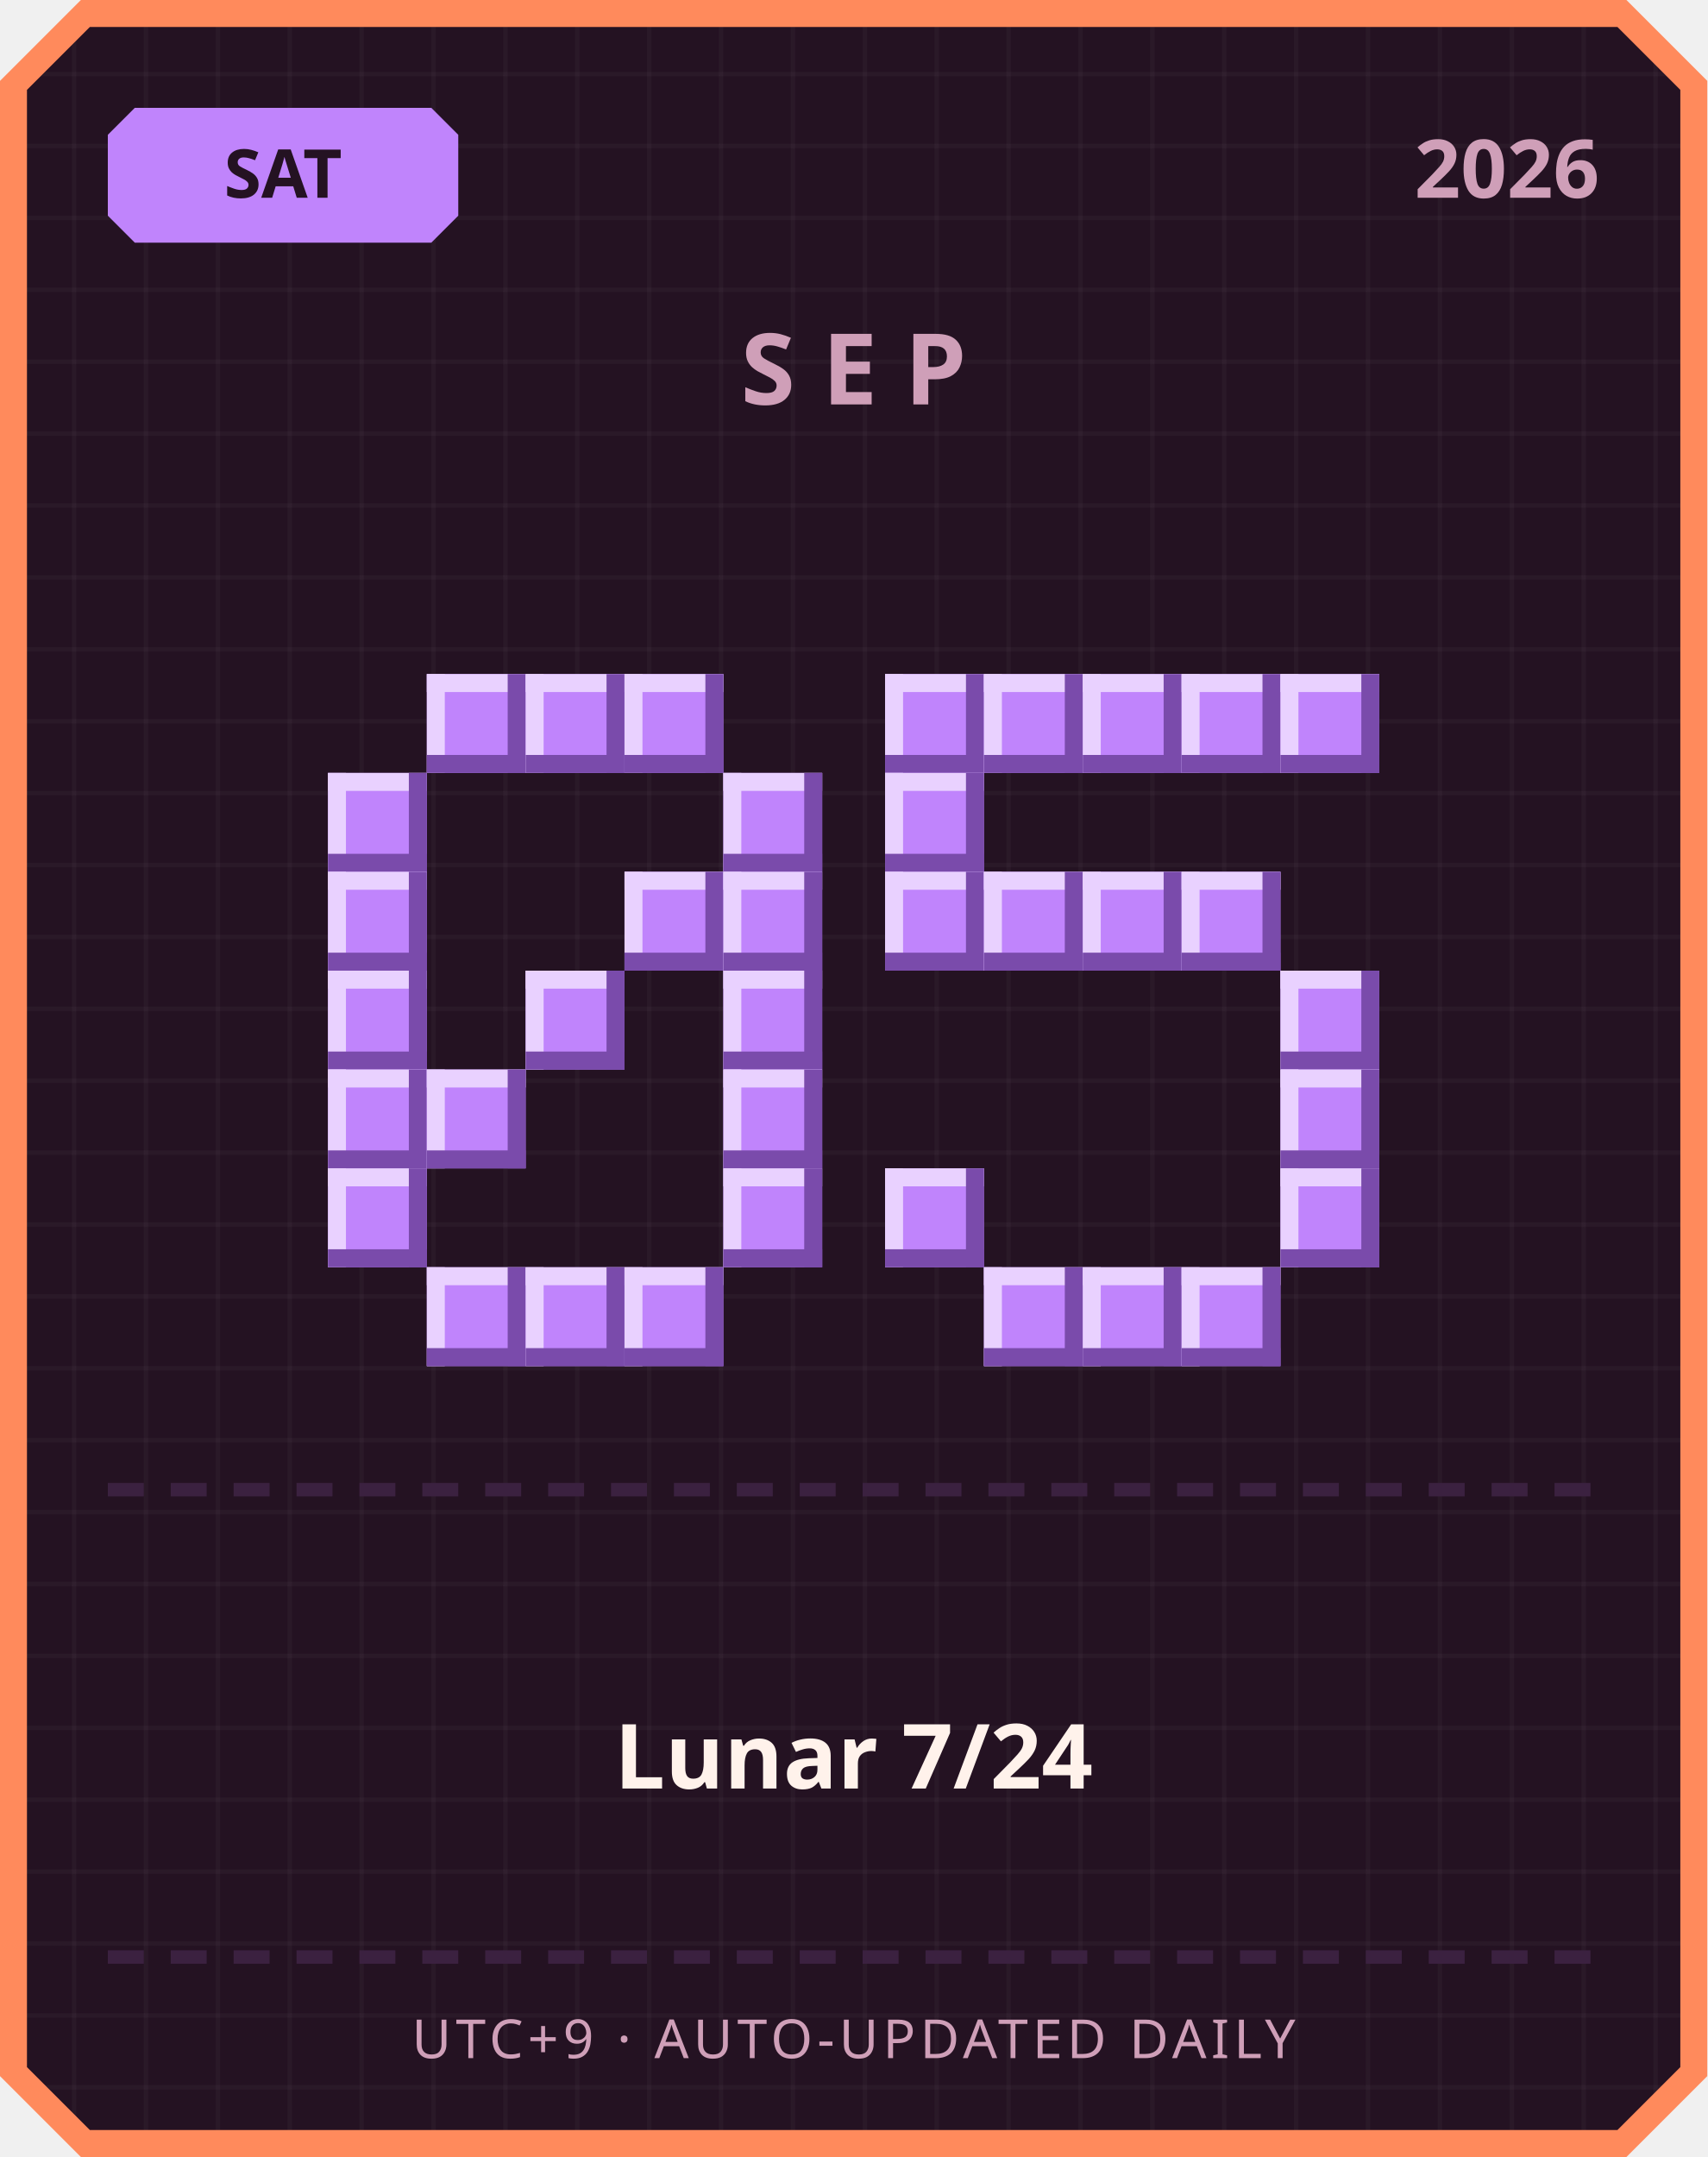
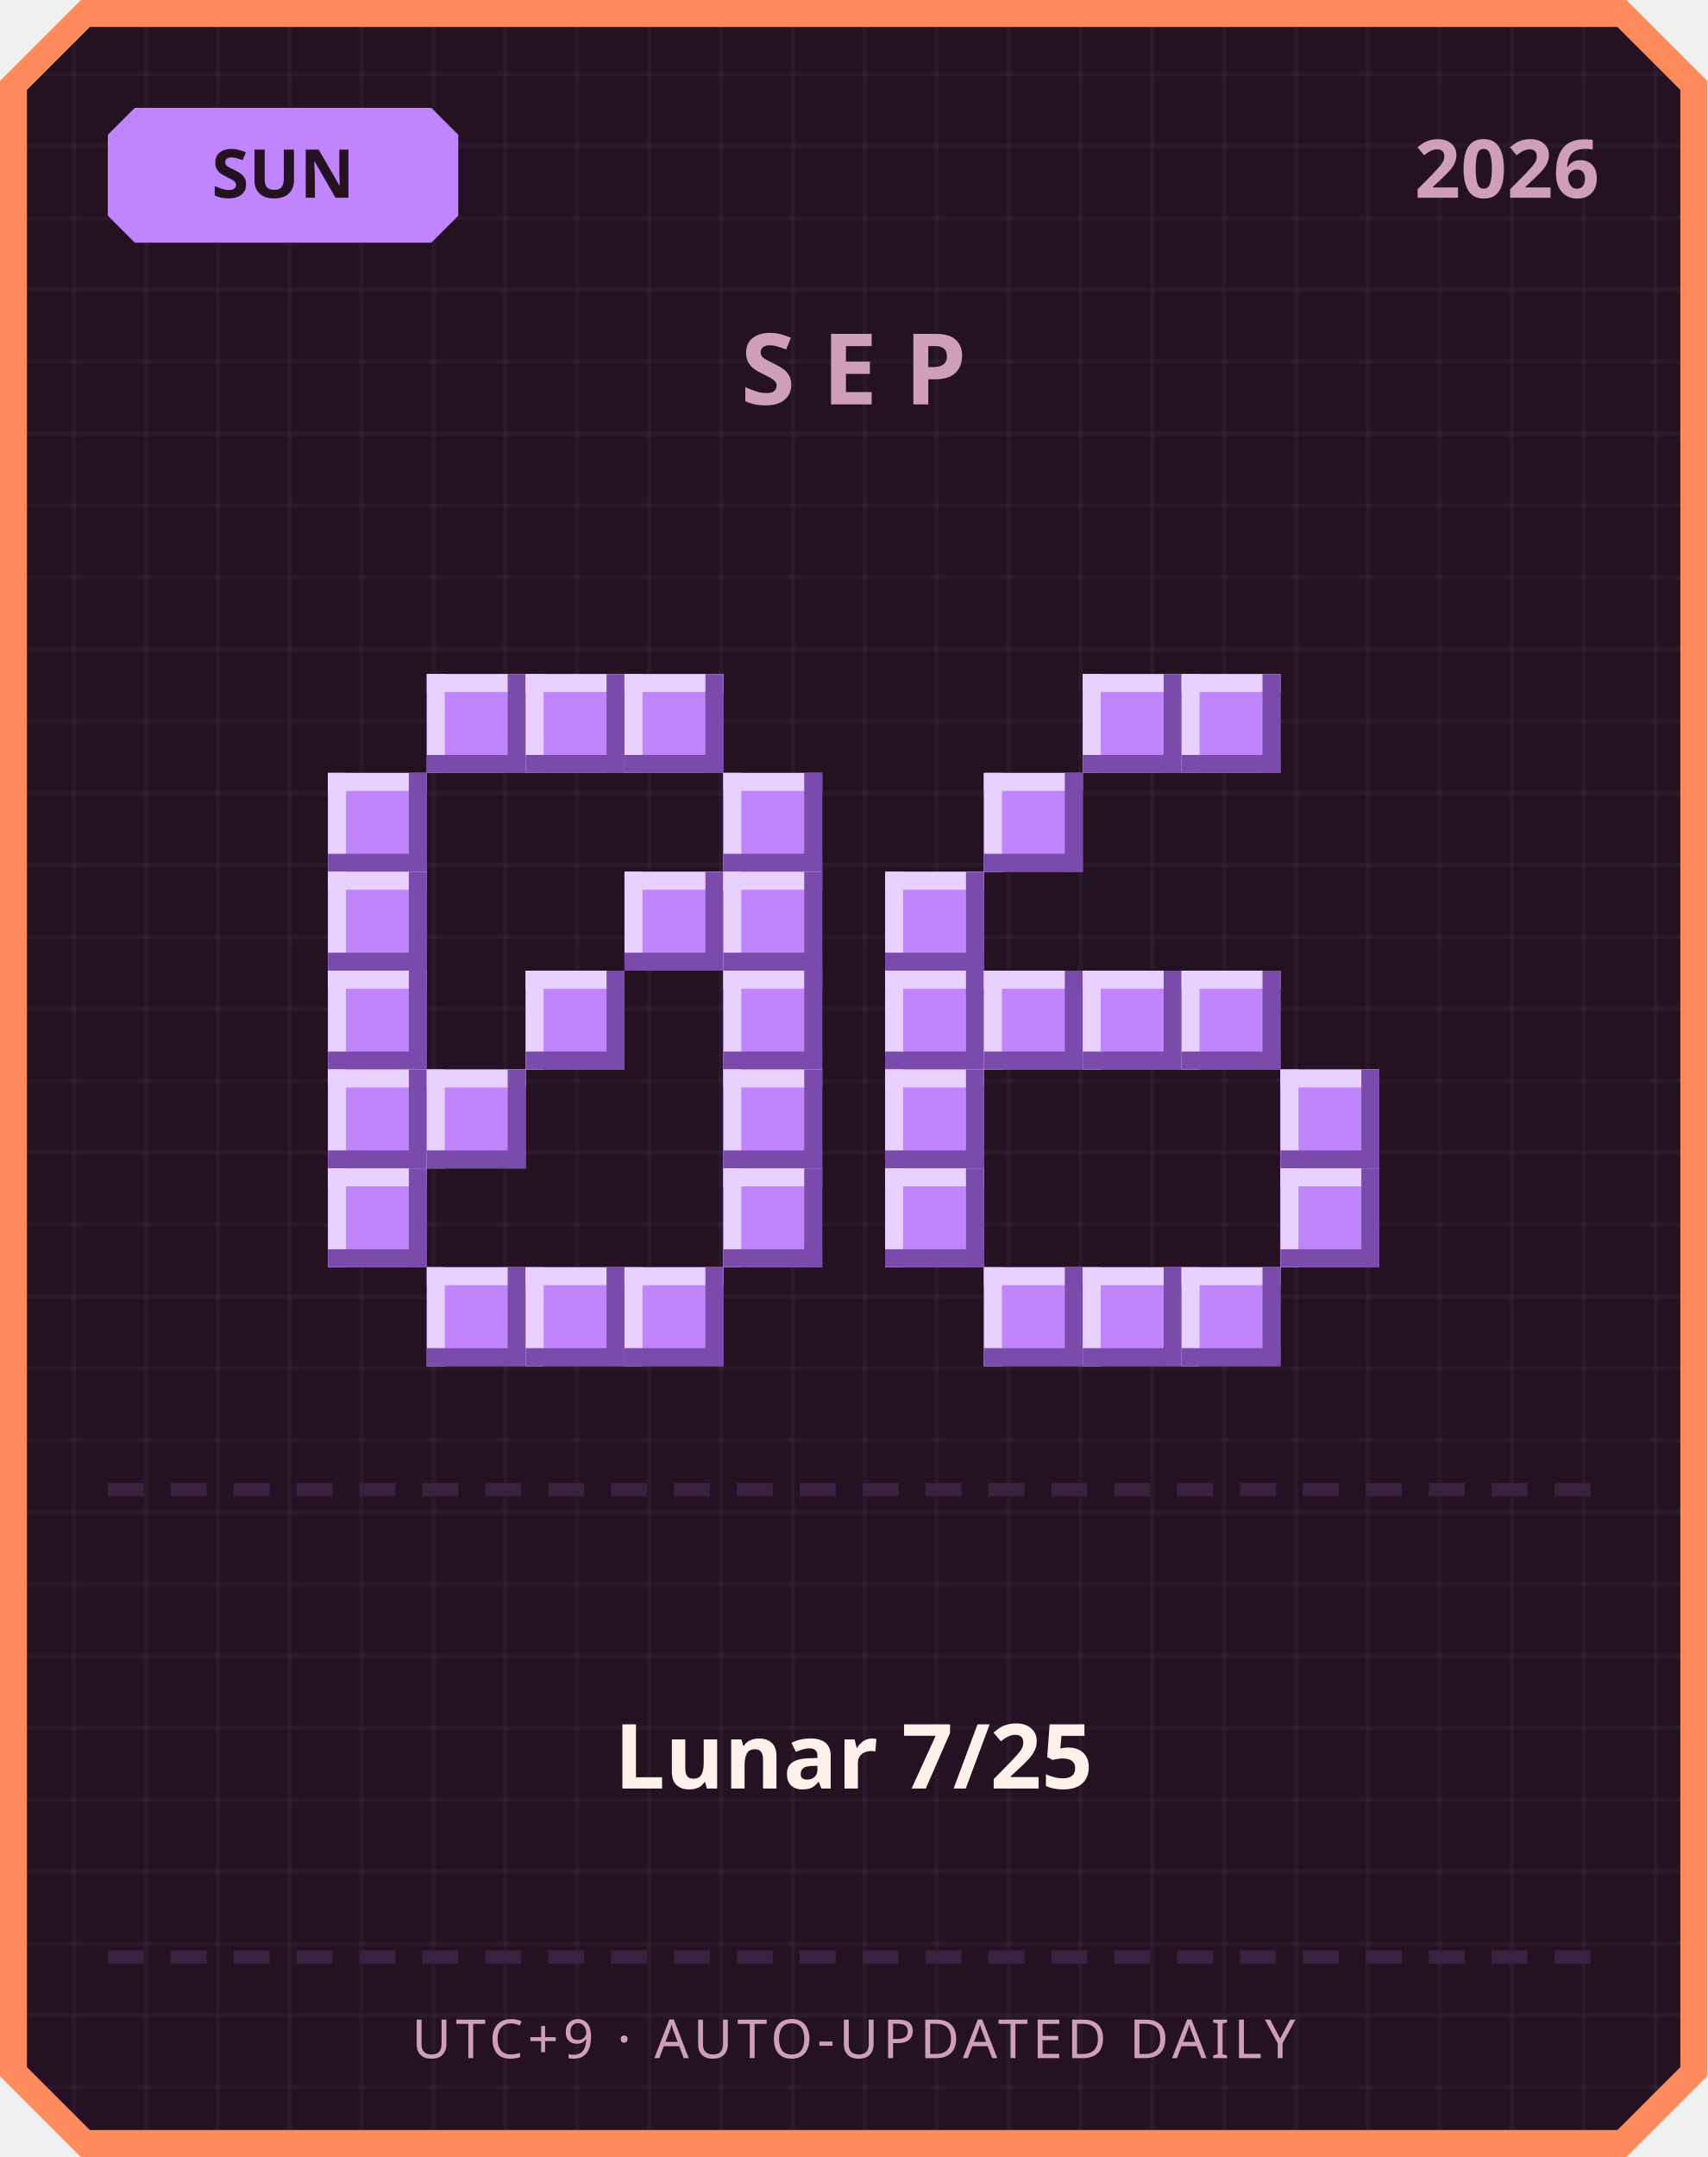
<svg xmlns="http://www.w3.org/2000/svg" width="380" height="480" viewBox="0 0 380 480">
  <defs>
    <pattern id="grid" width="16" height="16" patternUnits="userSpaceOnUse">
      <rect width="16" height="16" fill="#241222" />
      <rect width="1" height="16" fill="#ffffff" opacity="0.03" />
      <rect width="16" height="1" fill="#ffffff" opacity="0.03" />
    </pattern>
  </defs>
  <path d="M 18,0 L 362,0 L 380,18 L 380,462 L 362,480 L 18,480 L 0,462 L 0,18 Z" fill="#ff8a5c" />
  <path d="M 20,6 L 360,6 L 374,20 L 374,460 L 360,474 L 20,474 L 6,460 L 6,20 Z" fill="url(#grid)" />
  <path d="M 30,24 L 96,24 L 102,30 L 102,48 L 96,54 L 30,54 L 24,48 L 24,30 Z" fill="#c084fc" />
-   <text x="63" y="44" text-anchor="middle" font-family="'Segoe UI', sans-serif" font-size="15" font-weight="700" fill="#241222">SAT</text>
+   <text x="63" y="44" text-anchor="middle" font-family="'Segoe UI', sans-serif" font-size="15" font-weight="700" fill="#241222">SUN</text>
  <text x="356" y="44" text-anchor="end" font-family="'Segoe UI', sans-serif" font-size="18" font-weight="700" fill="#cf9fb8">2026</text>
  <text x="190" y="90" text-anchor="middle" font-family="'Segoe UI', sans-serif" font-size="22" font-weight="700" letter-spacing="6" fill="#cf9fb8">SEP</text>
  <rect x="95" y="150" width="22" height="22" fill="#c084fc" />
  <rect x="95" y="150" width="22" height="4" fill="#e9d1ff" />
  <rect x="95" y="150" width="4" height="22" fill="#e9d1ff" />
  <rect x="95" y="168" width="22" height="4" fill="#7a4bab" />
  <rect x="113" y="150" width="4" height="22" fill="#7a4bab" />
  <rect x="117" y="150" width="22" height="22" fill="#c084fc" />
  <rect x="117" y="150" width="22" height="4" fill="#e9d1ff" />
  <rect x="117" y="150" width="4" height="22" fill="#e9d1ff" />
  <rect x="117" y="168" width="22" height="4" fill="#7a4bab" />
  <rect x="135" y="150" width="4" height="22" fill="#7a4bab" />
  <rect x="139" y="150" width="22" height="22" fill="#c084fc" />
  <rect x="139" y="150" width="22" height="4" fill="#e9d1ff" />
  <rect x="139" y="150" width="4" height="22" fill="#e9d1ff" />
  <rect x="139" y="168" width="22" height="4" fill="#7a4bab" />
  <rect x="157" y="150" width="4" height="22" fill="#7a4bab" />
  <rect x="73" y="172" width="22" height="22" fill="#c084fc" />
  <rect x="73" y="172" width="22" height="4" fill="#e9d1ff" />
  <rect x="73" y="172" width="4" height="22" fill="#e9d1ff" />
  <rect x="73" y="190" width="22" height="4" fill="#7a4bab" />
  <rect x="91" y="172" width="4" height="22" fill="#7a4bab" />
  <rect x="161" y="172" width="22" height="22" fill="#c084fc" />
  <rect x="161" y="172" width="22" height="4" fill="#e9d1ff" />
  <rect x="161" y="172" width="4" height="22" fill="#e9d1ff" />
  <rect x="161" y="190" width="22" height="4" fill="#7a4bab" />
  <rect x="179" y="172" width="4" height="22" fill="#7a4bab" />
  <rect x="73" y="194" width="22" height="22" fill="#c084fc" />
  <rect x="73" y="194" width="22" height="4" fill="#e9d1ff" />
  <rect x="73" y="194" width="4" height="22" fill="#e9d1ff" />
  <rect x="73" y="212" width="22" height="4" fill="#7a4bab" />
  <rect x="91" y="194" width="4" height="22" fill="#7a4bab" />
  <rect x="139" y="194" width="22" height="22" fill="#c084fc" />
  <rect x="139" y="194" width="22" height="4" fill="#e9d1ff" />
  <rect x="139" y="194" width="4" height="22" fill="#e9d1ff" />
  <rect x="139" y="212" width="22" height="4" fill="#7a4bab" />
  <rect x="157" y="194" width="4" height="22" fill="#7a4bab" />
  <rect x="161" y="194" width="22" height="22" fill="#c084fc" />
  <rect x="161" y="194" width="22" height="4" fill="#e9d1ff" />
  <rect x="161" y="194" width="4" height="22" fill="#e9d1ff" />
  <rect x="161" y="212" width="22" height="4" fill="#7a4bab" />
  <rect x="179" y="194" width="4" height="22" fill="#7a4bab" />
  <rect x="73" y="216" width="22" height="22" fill="#c084fc" />
  <rect x="73" y="216" width="22" height="4" fill="#e9d1ff" />
  <rect x="73" y="216" width="4" height="22" fill="#e9d1ff" />
  <rect x="73" y="234" width="22" height="4" fill="#7a4bab" />
  <rect x="91" y="216" width="4" height="22" fill="#7a4bab" />
  <rect x="117" y="216" width="22" height="22" fill="#c084fc" />
  <rect x="117" y="216" width="22" height="4" fill="#e9d1ff" />
  <rect x="117" y="216" width="4" height="22" fill="#e9d1ff" />
  <rect x="117" y="234" width="22" height="4" fill="#7a4bab" />
  <rect x="135" y="216" width="4" height="22" fill="#7a4bab" />
  <rect x="161" y="216" width="22" height="22" fill="#c084fc" />
  <rect x="161" y="216" width="22" height="4" fill="#e9d1ff" />
  <rect x="161" y="216" width="4" height="22" fill="#e9d1ff" />
  <rect x="161" y="234" width="22" height="4" fill="#7a4bab" />
  <rect x="179" y="216" width="4" height="22" fill="#7a4bab" />
  <rect x="73" y="238" width="22" height="22" fill="#c084fc" />
  <rect x="73" y="238" width="22" height="4" fill="#e9d1ff" />
  <rect x="73" y="238" width="4" height="22" fill="#e9d1ff" />
  <rect x="73" y="256" width="22" height="4" fill="#7a4bab" />
  <rect x="91" y="238" width="4" height="22" fill="#7a4bab" />
  <rect x="95" y="238" width="22" height="22" fill="#c084fc" />
  <rect x="95" y="238" width="22" height="4" fill="#e9d1ff" />
  <rect x="95" y="238" width="4" height="22" fill="#e9d1ff" />
  <rect x="95" y="256" width="22" height="4" fill="#7a4bab" />
  <rect x="113" y="238" width="4" height="22" fill="#7a4bab" />
  <rect x="161" y="238" width="22" height="22" fill="#c084fc" />
  <rect x="161" y="238" width="22" height="4" fill="#e9d1ff" />
  <rect x="161" y="238" width="4" height="22" fill="#e9d1ff" />
  <rect x="161" y="256" width="22" height="4" fill="#7a4bab" />
  <rect x="179" y="238" width="4" height="22" fill="#7a4bab" />
  <rect x="73" y="260" width="22" height="22" fill="#c084fc" />
  <rect x="73" y="260" width="22" height="4" fill="#e9d1ff" />
  <rect x="73" y="260" width="4" height="22" fill="#e9d1ff" />
  <rect x="73" y="278" width="22" height="4" fill="#7a4bab" />
  <rect x="91" y="260" width="4" height="22" fill="#7a4bab" />
  <rect x="161" y="260" width="22" height="22" fill="#c084fc" />
  <rect x="161" y="260" width="22" height="4" fill="#e9d1ff" />
  <rect x="161" y="260" width="4" height="22" fill="#e9d1ff" />
  <rect x="161" y="278" width="22" height="4" fill="#7a4bab" />
  <rect x="179" y="260" width="4" height="22" fill="#7a4bab" />
  <rect x="95" y="282" width="22" height="22" fill="#c084fc" />
  <rect x="95" y="282" width="22" height="4" fill="#e9d1ff" />
  <rect x="95" y="282" width="4" height="22" fill="#e9d1ff" />
  <rect x="95" y="300" width="22" height="4" fill="#7a4bab" />
  <rect x="113" y="282" width="4" height="22" fill="#7a4bab" />
  <rect x="117" y="282" width="22" height="22" fill="#c084fc" />
  <rect x="117" y="282" width="22" height="4" fill="#e9d1ff" />
  <rect x="117" y="282" width="4" height="22" fill="#e9d1ff" />
  <rect x="117" y="300" width="22" height="4" fill="#7a4bab" />
  <rect x="135" y="282" width="4" height="22" fill="#7a4bab" />
  <rect x="139" y="282" width="22" height="22" fill="#c084fc" />
  <rect x="139" y="282" width="22" height="4" fill="#e9d1ff" />
  <rect x="139" y="282" width="4" height="22" fill="#e9d1ff" />
  <rect x="139" y="300" width="22" height="4" fill="#7a4bab" />
  <rect x="157" y="282" width="4" height="22" fill="#7a4bab" />
-   <rect x="197" y="150" width="22" height="22" fill="#c084fc" />
-   <rect x="197" y="150" width="22" height="4" fill="#e9d1ff" />
-   <rect x="197" y="150" width="4" height="22" fill="#e9d1ff" />
-   <rect x="197" y="168" width="22" height="4" fill="#7a4bab" />
-   <rect x="215" y="150" width="4" height="22" fill="#7a4bab" />
-   <rect x="219" y="150" width="22" height="22" fill="#c084fc" />
-   <rect x="219" y="150" width="22" height="4" fill="#e9d1ff" />
-   <rect x="219" y="150" width="4" height="22" fill="#e9d1ff" />
-   <rect x="219" y="168" width="22" height="4" fill="#7a4bab" />
-   <rect x="237" y="150" width="4" height="22" fill="#7a4bab" />
  <rect x="241" y="150" width="22" height="22" fill="#c084fc" />
  <rect x="241" y="150" width="22" height="4" fill="#e9d1ff" />
  <rect x="241" y="150" width="4" height="22" fill="#e9d1ff" />
  <rect x="241" y="168" width="22" height="4" fill="#7a4bab" />
  <rect x="259" y="150" width="4" height="22" fill="#7a4bab" />
  <rect x="263" y="150" width="22" height="22" fill="#c084fc" />
  <rect x="263" y="150" width="22" height="4" fill="#e9d1ff" />
  <rect x="263" y="150" width="4" height="22" fill="#e9d1ff" />
  <rect x="263" y="168" width="22" height="4" fill="#7a4bab" />
  <rect x="281" y="150" width="4" height="22" fill="#7a4bab" />
-   <rect x="285" y="150" width="22" height="22" fill="#c084fc" />
-   <rect x="285" y="150" width="22" height="4" fill="#e9d1ff" />
-   <rect x="285" y="150" width="4" height="22" fill="#e9d1ff" />
-   <rect x="285" y="168" width="22" height="4" fill="#7a4bab" />
-   <rect x="303" y="150" width="4" height="22" fill="#7a4bab" />
-   <rect x="197" y="172" width="22" height="22" fill="#c084fc" />
-   <rect x="197" y="172" width="22" height="4" fill="#e9d1ff" />
-   <rect x="197" y="172" width="4" height="22" fill="#e9d1ff" />
-   <rect x="197" y="190" width="22" height="4" fill="#7a4bab" />
-   <rect x="215" y="172" width="4" height="22" fill="#7a4bab" />
+   <rect x="219" y="172" width="22" height="22" fill="#c084fc" />
+   <rect x="219" y="172" width="22" height="4" fill="#e9d1ff" />
+   <rect x="219" y="172" width="4" height="22" fill="#e9d1ff" />
+   <rect x="219" y="190" width="22" height="4" fill="#7a4bab" />
+   <rect x="237" y="172" width="4" height="22" fill="#7a4bab" />
  <rect x="197" y="194" width="22" height="22" fill="#c084fc" />
  <rect x="197" y="194" width="22" height="4" fill="#e9d1ff" />
  <rect x="197" y="194" width="4" height="22" fill="#e9d1ff" />
  <rect x="197" y="212" width="22" height="4" fill="#7a4bab" />
  <rect x="215" y="194" width="4" height="22" fill="#7a4bab" />
-   <rect x="219" y="194" width="22" height="22" fill="#c084fc" />
-   <rect x="219" y="194" width="22" height="4" fill="#e9d1ff" />
-   <rect x="219" y="194" width="4" height="22" fill="#e9d1ff" />
-   <rect x="219" y="212" width="22" height="4" fill="#7a4bab" />
-   <rect x="237" y="194" width="4" height="22" fill="#7a4bab" />
-   <rect x="241" y="194" width="22" height="22" fill="#c084fc" />
-   <rect x="241" y="194" width="22" height="4" fill="#e9d1ff" />
-   <rect x="241" y="194" width="4" height="22" fill="#e9d1ff" />
-   <rect x="241" y="212" width="22" height="4" fill="#7a4bab" />
-   <rect x="259" y="194" width="4" height="22" fill="#7a4bab" />
-   <rect x="263" y="194" width="22" height="22" fill="#c084fc" />
-   <rect x="263" y="194" width="22" height="4" fill="#e9d1ff" />
-   <rect x="263" y="194" width="4" height="22" fill="#e9d1ff" />
-   <rect x="263" y="212" width="22" height="4" fill="#7a4bab" />
-   <rect x="281" y="194" width="4" height="22" fill="#7a4bab" />
-   <rect x="285" y="216" width="22" height="22" fill="#c084fc" />
-   <rect x="285" y="216" width="22" height="4" fill="#e9d1ff" />
-   <rect x="285" y="216" width="4" height="22" fill="#e9d1ff" />
-   <rect x="285" y="234" width="22" height="4" fill="#7a4bab" />
-   <rect x="303" y="216" width="4" height="22" fill="#7a4bab" />
+   <rect x="197" y="216" width="22" height="22" fill="#c084fc" />
+   <rect x="197" y="216" width="22" height="4" fill="#e9d1ff" />
+   <rect x="197" y="216" width="4" height="22" fill="#e9d1ff" />
+   <rect x="197" y="234" width="22" height="4" fill="#7a4bab" />
+   <rect x="215" y="216" width="4" height="22" fill="#7a4bab" />
+   <rect x="219" y="216" width="22" height="22" fill="#c084fc" />
+   <rect x="219" y="216" width="22" height="4" fill="#e9d1ff" />
+   <rect x="219" y="216" width="4" height="22" fill="#e9d1ff" />
+   <rect x="219" y="234" width="22" height="4" fill="#7a4bab" />
+   <rect x="237" y="216" width="4" height="22" fill="#7a4bab" />
+   <rect x="241" y="216" width="22" height="22" fill="#c084fc" />
+   <rect x="241" y="216" width="22" height="4" fill="#e9d1ff" />
+   <rect x="241" y="216" width="4" height="22" fill="#e9d1ff" />
+   <rect x="241" y="234" width="22" height="4" fill="#7a4bab" />
+   <rect x="259" y="216" width="4" height="22" fill="#7a4bab" />
+   <rect x="263" y="216" width="22" height="22" fill="#c084fc" />
+   <rect x="263" y="216" width="22" height="4" fill="#e9d1ff" />
+   <rect x="263" y="216" width="4" height="22" fill="#e9d1ff" />
+   <rect x="263" y="234" width="22" height="4" fill="#7a4bab" />
+   <rect x="281" y="216" width="4" height="22" fill="#7a4bab" />
+   <rect x="197" y="238" width="22" height="22" fill="#c084fc" />
+   <rect x="197" y="238" width="22" height="4" fill="#e9d1ff" />
+   <rect x="197" y="238" width="4" height="22" fill="#e9d1ff" />
+   <rect x="197" y="256" width="22" height="4" fill="#7a4bab" />
+   <rect x="215" y="238" width="4" height="22" fill="#7a4bab" />
  <rect x="285" y="238" width="22" height="22" fill="#c084fc" />
  <rect x="285" y="238" width="22" height="4" fill="#e9d1ff" />
  <rect x="285" y="238" width="4" height="22" fill="#e9d1ff" />
  <rect x="285" y="256" width="22" height="4" fill="#7a4bab" />
  <rect x="303" y="238" width="4" height="22" fill="#7a4bab" />
  <rect x="197" y="260" width="22" height="22" fill="#c084fc" />
  <rect x="197" y="260" width="22" height="4" fill="#e9d1ff" />
  <rect x="197" y="260" width="4" height="22" fill="#e9d1ff" />
  <rect x="197" y="278" width="22" height="4" fill="#7a4bab" />
  <rect x="215" y="260" width="4" height="22" fill="#7a4bab" />
  <rect x="285" y="260" width="22" height="22" fill="#c084fc" />
  <rect x="285" y="260" width="22" height="4" fill="#e9d1ff" />
  <rect x="285" y="260" width="4" height="22" fill="#e9d1ff" />
  <rect x="285" y="278" width="22" height="4" fill="#7a4bab" />
  <rect x="303" y="260" width="4" height="22" fill="#7a4bab" />
  <rect x="219" y="282" width="22" height="22" fill="#c084fc" />
  <rect x="219" y="282" width="22" height="4" fill="#e9d1ff" />
  <rect x="219" y="282" width="4" height="22" fill="#e9d1ff" />
  <rect x="219" y="300" width="22" height="4" fill="#7a4bab" />
  <rect x="237" y="282" width="4" height="22" fill="#7a4bab" />
  <rect x="241" y="282" width="22" height="22" fill="#c084fc" />
  <rect x="241" y="282" width="22" height="4" fill="#e9d1ff" />
  <rect x="241" y="282" width="4" height="22" fill="#e9d1ff" />
  <rect x="241" y="300" width="22" height="4" fill="#7a4bab" />
  <rect x="259" y="282" width="4" height="22" fill="#7a4bab" />
  <rect x="263" y="282" width="22" height="22" fill="#c084fc" />
  <rect x="263" y="282" width="22" height="4" fill="#e9d1ff" />
  <rect x="263" y="282" width="4" height="22" fill="#e9d1ff" />
  <rect x="263" y="300" width="22" height="4" fill="#7a4bab" />
  <rect x="281" y="282" width="4" height="22" fill="#7a4bab" />
  <rect x="24" y="330" width="8" height="3" fill="#3b2140" />
  <rect x="38" y="330" width="8" height="3" fill="#3b2140" />
  <rect x="52" y="330" width="8" height="3" fill="#3b2140" />
  <rect x="66" y="330" width="8" height="3" fill="#3b2140" />
  <rect x="80" y="330" width="8" height="3" fill="#3b2140" />
  <rect x="94" y="330" width="8" height="3" fill="#3b2140" />
  <rect x="108" y="330" width="8" height="3" fill="#3b2140" />
  <rect x="122" y="330" width="8" height="3" fill="#3b2140" />
  <rect x="136" y="330" width="8" height="3" fill="#3b2140" />
  <rect x="150" y="330" width="8" height="3" fill="#3b2140" />
  <rect x="164" y="330" width="8" height="3" fill="#3b2140" />
  <rect x="178" y="330" width="8" height="3" fill="#3b2140" />
  <rect x="192" y="330" width="8" height="3" fill="#3b2140" />
  <rect x="206" y="330" width="8" height="3" fill="#3b2140" />
  <rect x="220" y="330" width="8" height="3" fill="#3b2140" />
  <rect x="234" y="330" width="8" height="3" fill="#3b2140" />
  <rect x="248" y="330" width="8" height="3" fill="#3b2140" />
  <rect x="262" y="330" width="8" height="3" fill="#3b2140" />
  <rect x="276" y="330" width="8" height="3" fill="#3b2140" />
  <rect x="290" y="330" width="8" height="3" fill="#3b2140" />
  <rect x="304" y="330" width="8" height="3" fill="#3b2140" />
  <rect x="318" y="330" width="8" height="3" fill="#3b2140" />
  <rect x="332" y="330" width="8" height="3" fill="#3b2140" />
  <rect x="346" y="330" width="8" height="3" fill="#3b2140" />
-   <text x="190" y="398" text-anchor="middle" font-family="'Segoe UI', 'Microsoft JhengHei', sans-serif" font-size="20" font-weight="700" fill="#fff2eb">Lunar 7/24</text>
+   <text x="190" y="398" text-anchor="middle" font-family="'Segoe UI', 'Microsoft JhengHei', sans-serif" font-size="20" font-weight="700" fill="#fff2eb">Lunar 7/25</text>
  <rect x="24" y="434" width="8" height="3" fill="#3b2140" />
  <rect x="38" y="434" width="8" height="3" fill="#3b2140" />
  <rect x="52" y="434" width="8" height="3" fill="#3b2140" />
  <rect x="66" y="434" width="8" height="3" fill="#3b2140" />
  <rect x="80" y="434" width="8" height="3" fill="#3b2140" />
  <rect x="94" y="434" width="8" height="3" fill="#3b2140" />
  <rect x="108" y="434" width="8" height="3" fill="#3b2140" />
  <rect x="122" y="434" width="8" height="3" fill="#3b2140" />
  <rect x="136" y="434" width="8" height="3" fill="#3b2140" />
  <rect x="150" y="434" width="8" height="3" fill="#3b2140" />
  <rect x="164" y="434" width="8" height="3" fill="#3b2140" />
  <rect x="178" y="434" width="8" height="3" fill="#3b2140" />
  <rect x="192" y="434" width="8" height="3" fill="#3b2140" />
  <rect x="206" y="434" width="8" height="3" fill="#3b2140" />
  <rect x="220" y="434" width="8" height="3" fill="#3b2140" />
  <rect x="234" y="434" width="8" height="3" fill="#3b2140" />
  <rect x="248" y="434" width="8" height="3" fill="#3b2140" />
  <rect x="262" y="434" width="8" height="3" fill="#3b2140" />
  <rect x="276" y="434" width="8" height="3" fill="#3b2140" />
  <rect x="290" y="434" width="8" height="3" fill="#3b2140" />
  <rect x="304" y="434" width="8" height="3" fill="#3b2140" />
  <rect x="318" y="434" width="8" height="3" fill="#3b2140" />
  <rect x="332" y="434" width="8" height="3" fill="#3b2140" />
  <rect x="346" y="434" width="8" height="3" fill="#3b2140" />
  <text x="190" y="458" text-anchor="middle" font-family="'Segoe UI', sans-serif" font-size="12" letter-spacing="1" fill="#cf9fb8">UTC+9 · AUTO-UPDATED DAILY</text>
</svg>
